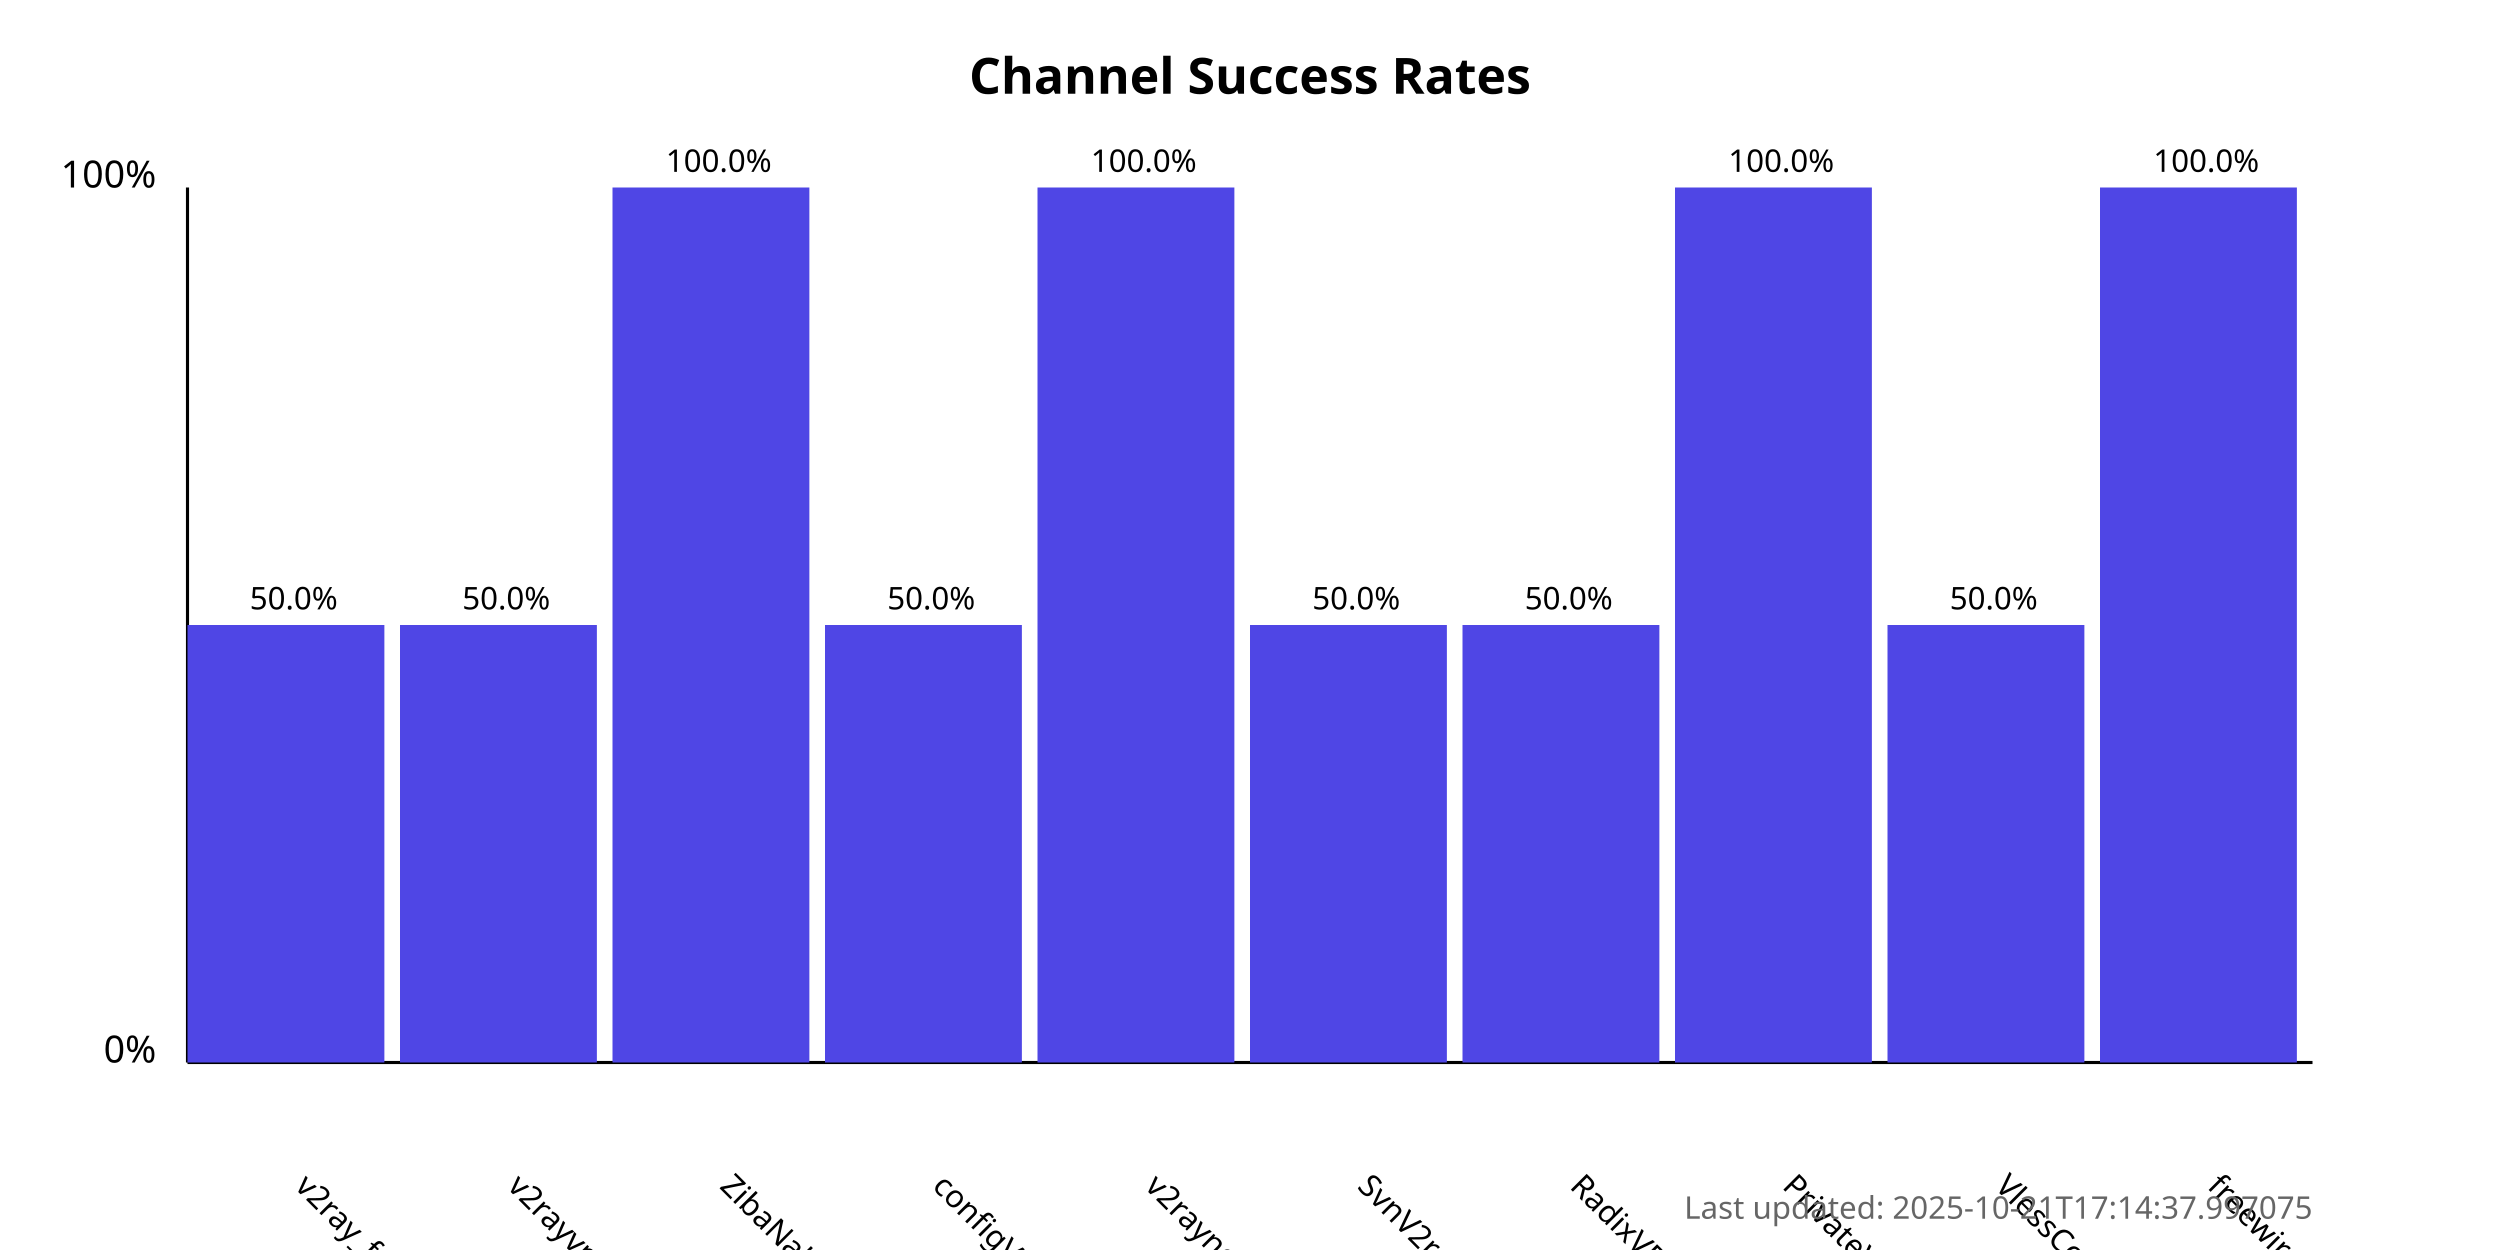
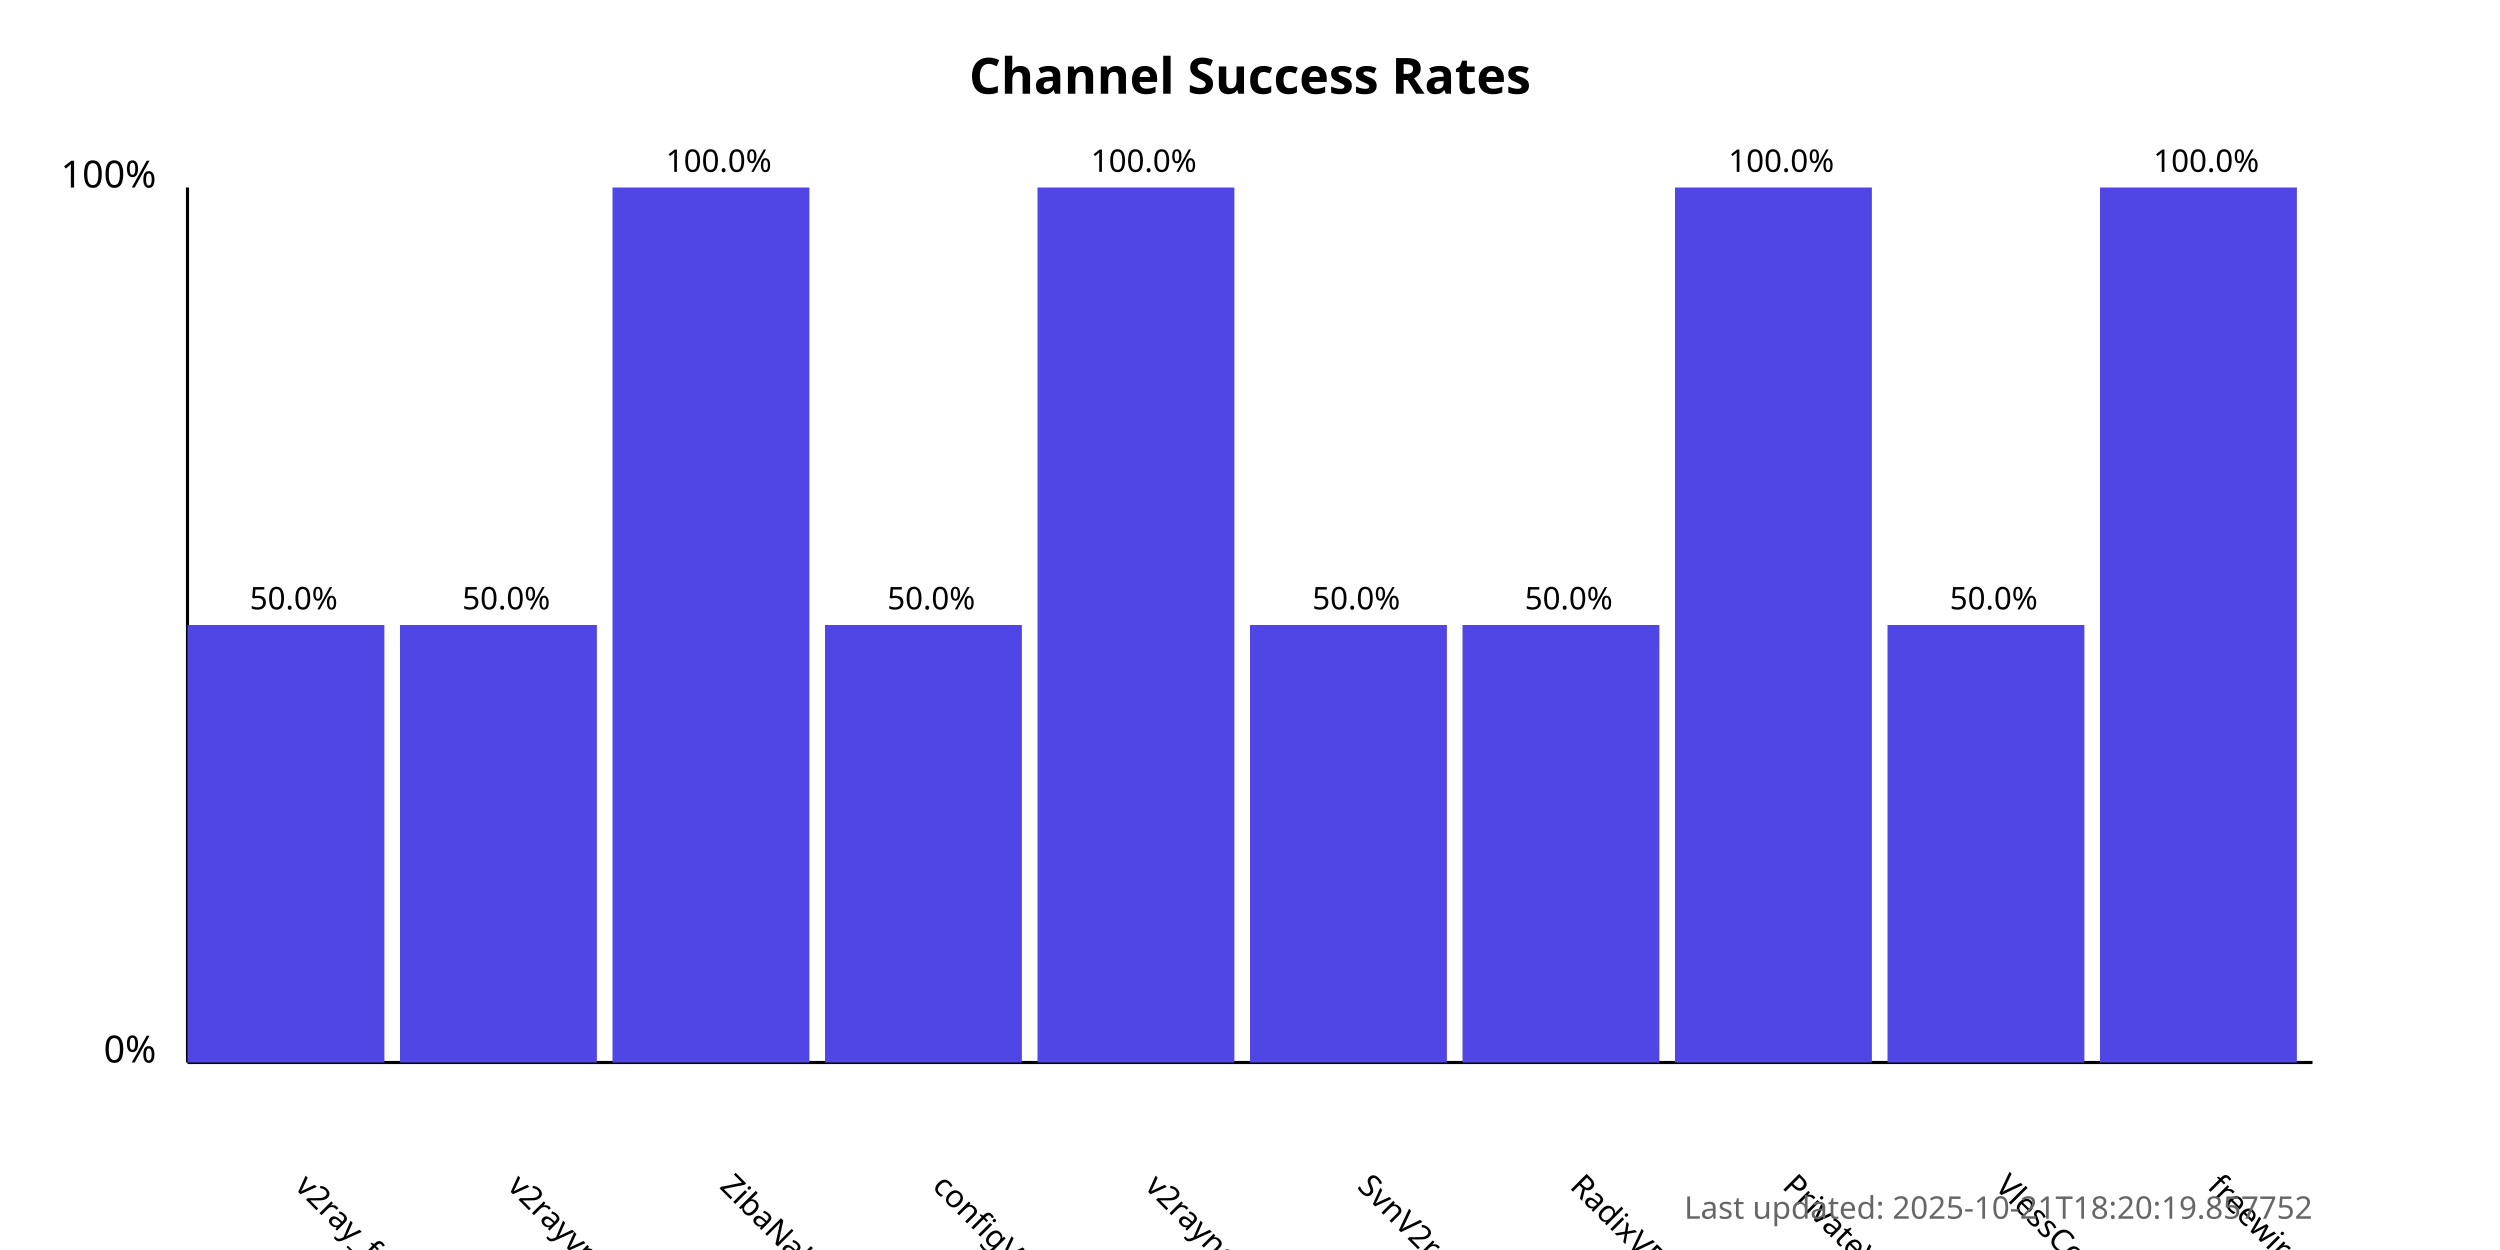
<svg xmlns="http://www.w3.org/2000/svg" width="800" height="400">
  <style>
            .chart-title { font: bold 16px sans-serif; }
            .axis-label { font: 12px sans-serif; }
            .tick-label { font: 10px sans-serif; }
            .bar { fill: #4f46e5; }
            .bar:hover { fill: #6366f1; }
            .timestamp { font: 10px sans-serif; fill: #666; }
        </style>
  <text x="400.0" y="30" text-anchor="middle" class="chart-title">
            Channel Success Rates
        </text>
  <line x1="60" y1="340" x2="60" y2="60" stroke="black" stroke-width="1" />
  <line x1="60" y1="340" x2="740" y2="340" stroke="black" stroke-width="1" />
  <text x="50" y="340" text-anchor="end" class="axis-label">0%</text>
  <text x="50" y="60" text-anchor="end" class="axis-label">100%</text>
  <g>
    <rect x="60" y="200.0" width="63.0" height="140.0" class="bar" />
    <text x="94.0" y="380" transform="rotate(45, 94.0, 380)" text-anchor="start" class="tick-label">
                v2ray_free_conf
            </text>
    <text x="94.0" y="195.0" text-anchor="middle" class="tick-label">
                50.0%
            </text>
  </g>
  <g>
    <rect x="128.0" y="200.0" width="63.0" height="140.0" class="bar" />
    <text x="162.0" y="380" transform="rotate(45, 162.0, 380)" text-anchor="start" class="tick-label">
                v2rayvpno
            </text>
    <text x="162.0" y="195.0" text-anchor="middle" class="tick-label">
                50.0%
            </text>
  </g>
  <g>
    <rect x="196.0" y="60.0" width="63.0" height="280.0" class="bar" />
    <text x="230.0" y="380" transform="rotate(45, 230.0, 380)" text-anchor="start" class="tick-label">
                ZibaNabz
            </text>
    <text x="230.0" y="55.0" text-anchor="middle" class="tick-label">
                100.0%
            </text>
  </g>
  <g>
    <rect x="264.0" y="200.0" width="63.0" height="140.0" class="bar" />
    <text x="298.0" y="380" transform="rotate(45, 298.0, 380)" text-anchor="start" class="tick-label">
                configV2rayForFree
            </text>
    <text x="298.0" y="195.0" text-anchor="middle" class="tick-label">
                50.0%
            </text>
  </g>
  <g>
    <rect x="332.0" y="60.0" width="63.0" height="280.0" class="bar" />
    <text x="366.0" y="380" transform="rotate(45, 366.0, 380)" text-anchor="start" class="tick-label">
                v2rayngvpn
            </text>
    <text x="366.0" y="55.0" text-anchor="middle" class="tick-label">
                100.0%
            </text>
  </g>
  <g>
    <rect x="400.0" y="200.0" width="63.0" height="140.0" class="bar" />
    <text x="434.0" y="380" transform="rotate(45, 434.0, 380)" text-anchor="start" class="tick-label">
                SvnV2ray
            </text>
    <text x="434.0" y="195.0" text-anchor="middle" class="tick-label">
                50.0%
            </text>
  </g>
  <g>
    <rect x="468.0" y="200.0" width="63.0" height="140.0" class="bar" />
    <text x="502.0" y="380" transform="rotate(45, 502.0, 380)" text-anchor="start" class="tick-label">
                RadixVPN
            </text>
    <text x="502.0" y="195.0" text-anchor="middle" class="tick-label">
                50.0%
            </text>
  </g>
  <g>
    <rect x="536.0" y="60.0" width="63.0" height="280.0" class="bar" />
    <text x="570.0" y="380" transform="rotate(45, 570.0, 380)" text-anchor="start" class="tick-label">
                PrivateVPNs
            </text>
    <text x="570.0" y="55.0" text-anchor="middle" class="tick-label">
                100.0%
            </text>
  </g>
  <g>
    <rect x="604.0" y="200.0" width="63.0" height="140.0" class="bar" />
    <text x="638.0" y="380" transform="rotate(45, 638.0, 380)" text-anchor="start" class="tick-label">
                VlessConfig
            </text>
    <text x="638.0" y="195.0" text-anchor="middle" class="tick-label">
                50.0%
            </text>
  </g>
  <g>
    <rect x="672.0" y="60.0" width="63.0" height="280.0" class="bar" />
    <text x="706.0" y="380" transform="rotate(45, 706.0, 380)" text-anchor="start" class="tick-label">
                freewireguard
            </text>
    <text x="706.0" y="55.0" text-anchor="middle" class="tick-label">
                100.0%
            </text>
  </g>
  <text x="740" y="390" text-anchor="end" class="timestamp">
-             Last updated: 2025-10-21T17:14:37.997075
+             Last updated: 2025-10-21T18:20:19.857752
        </text>
</svg>
